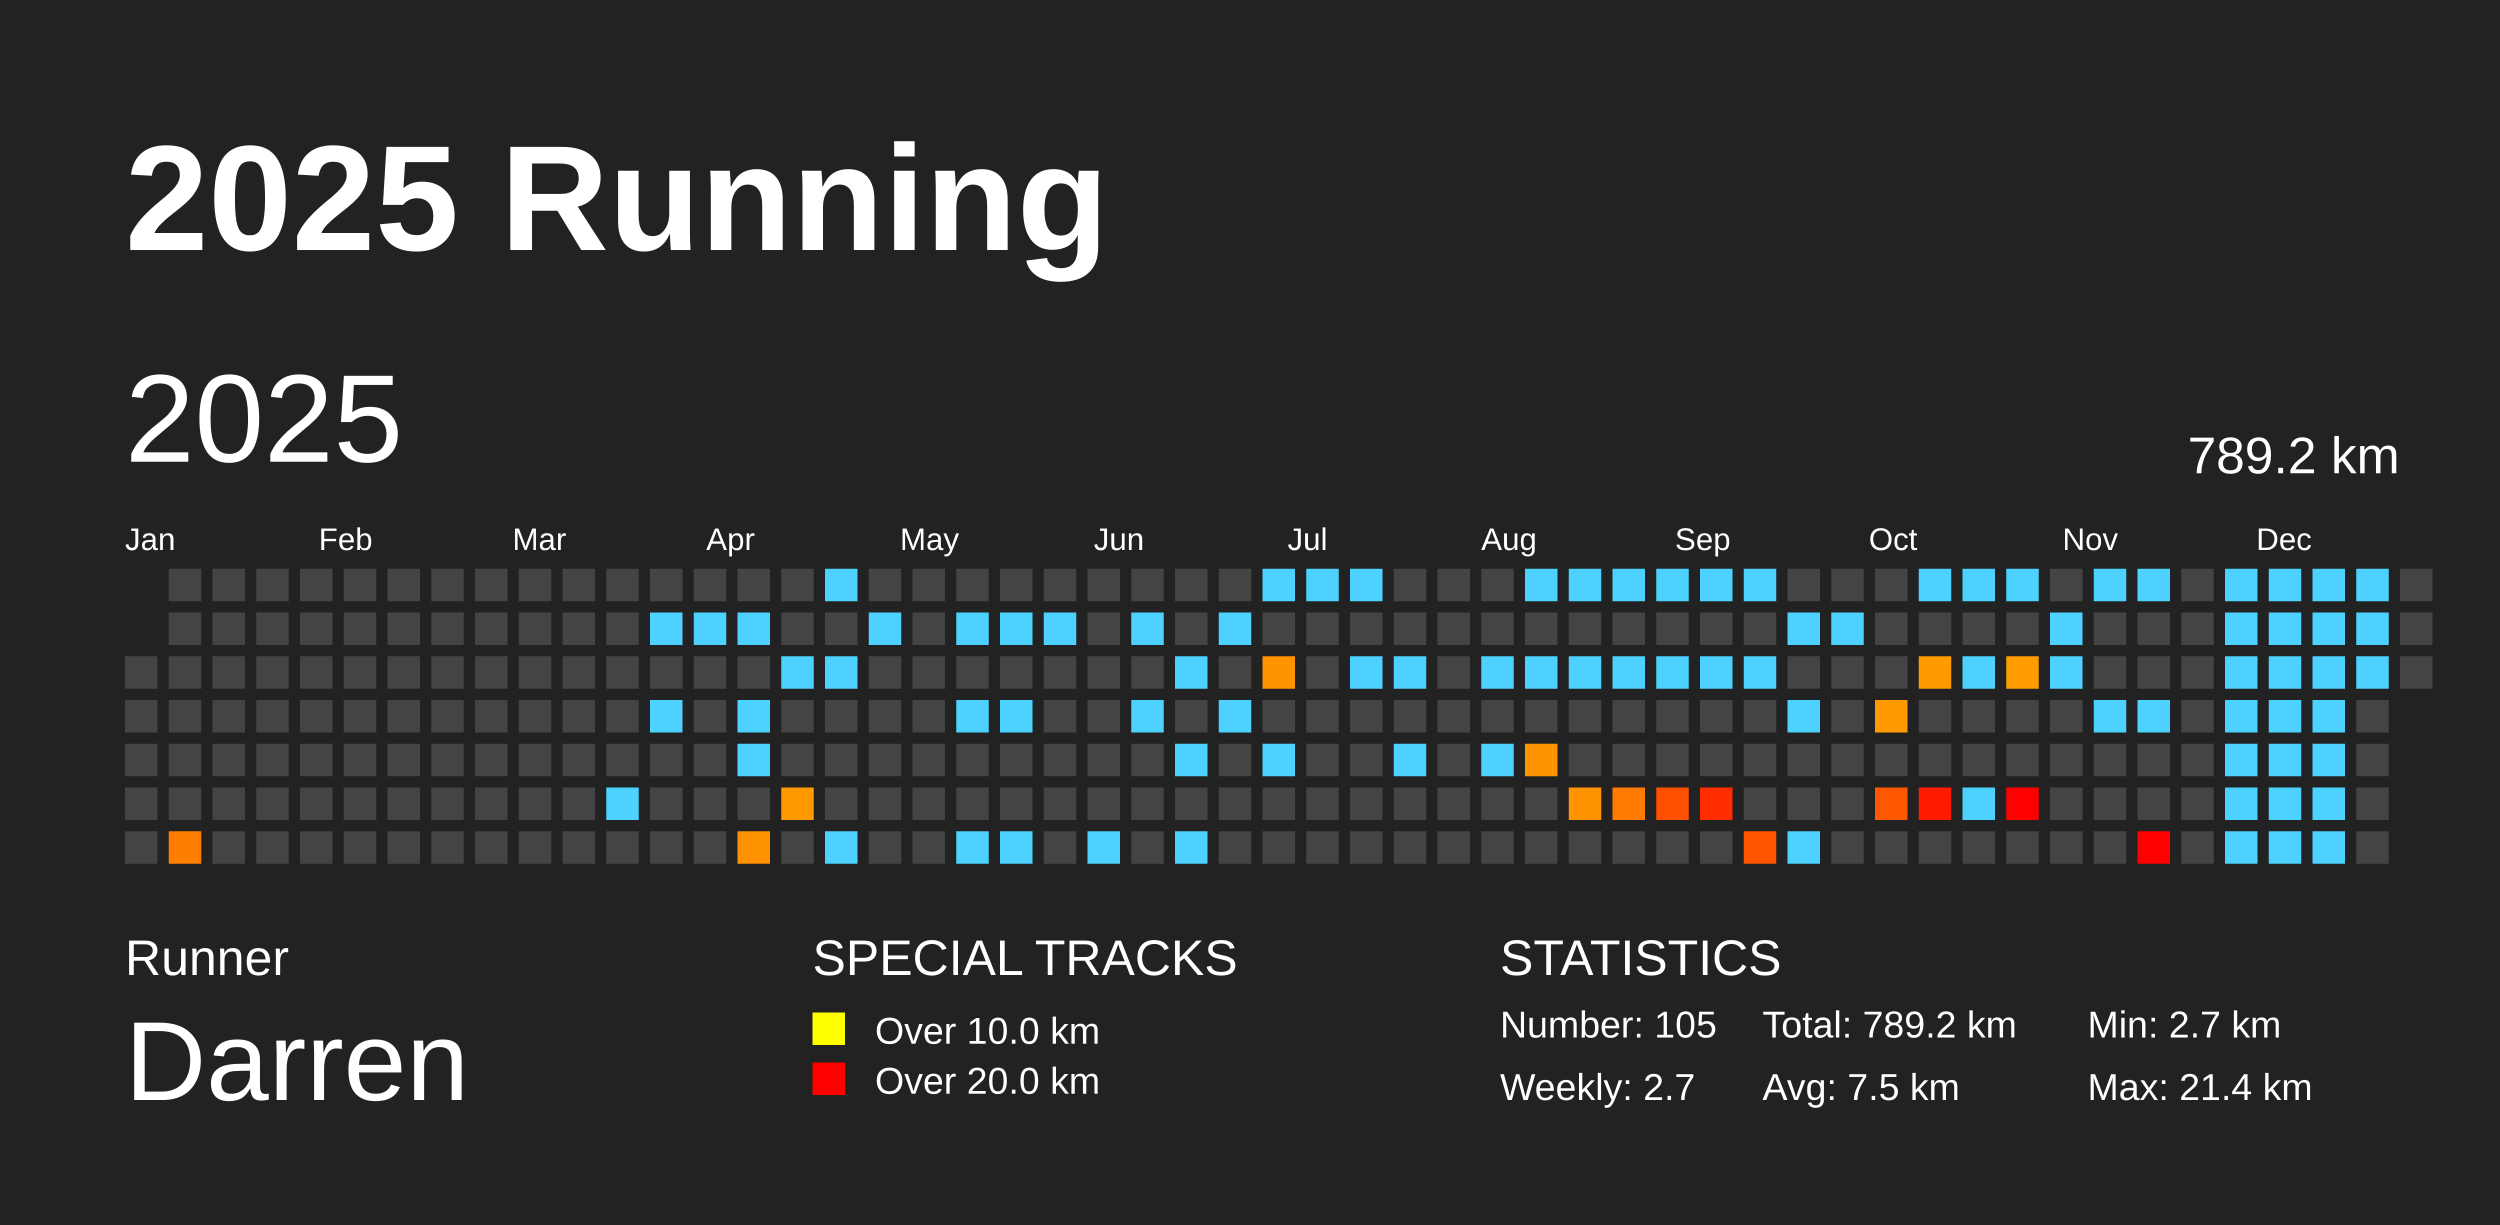
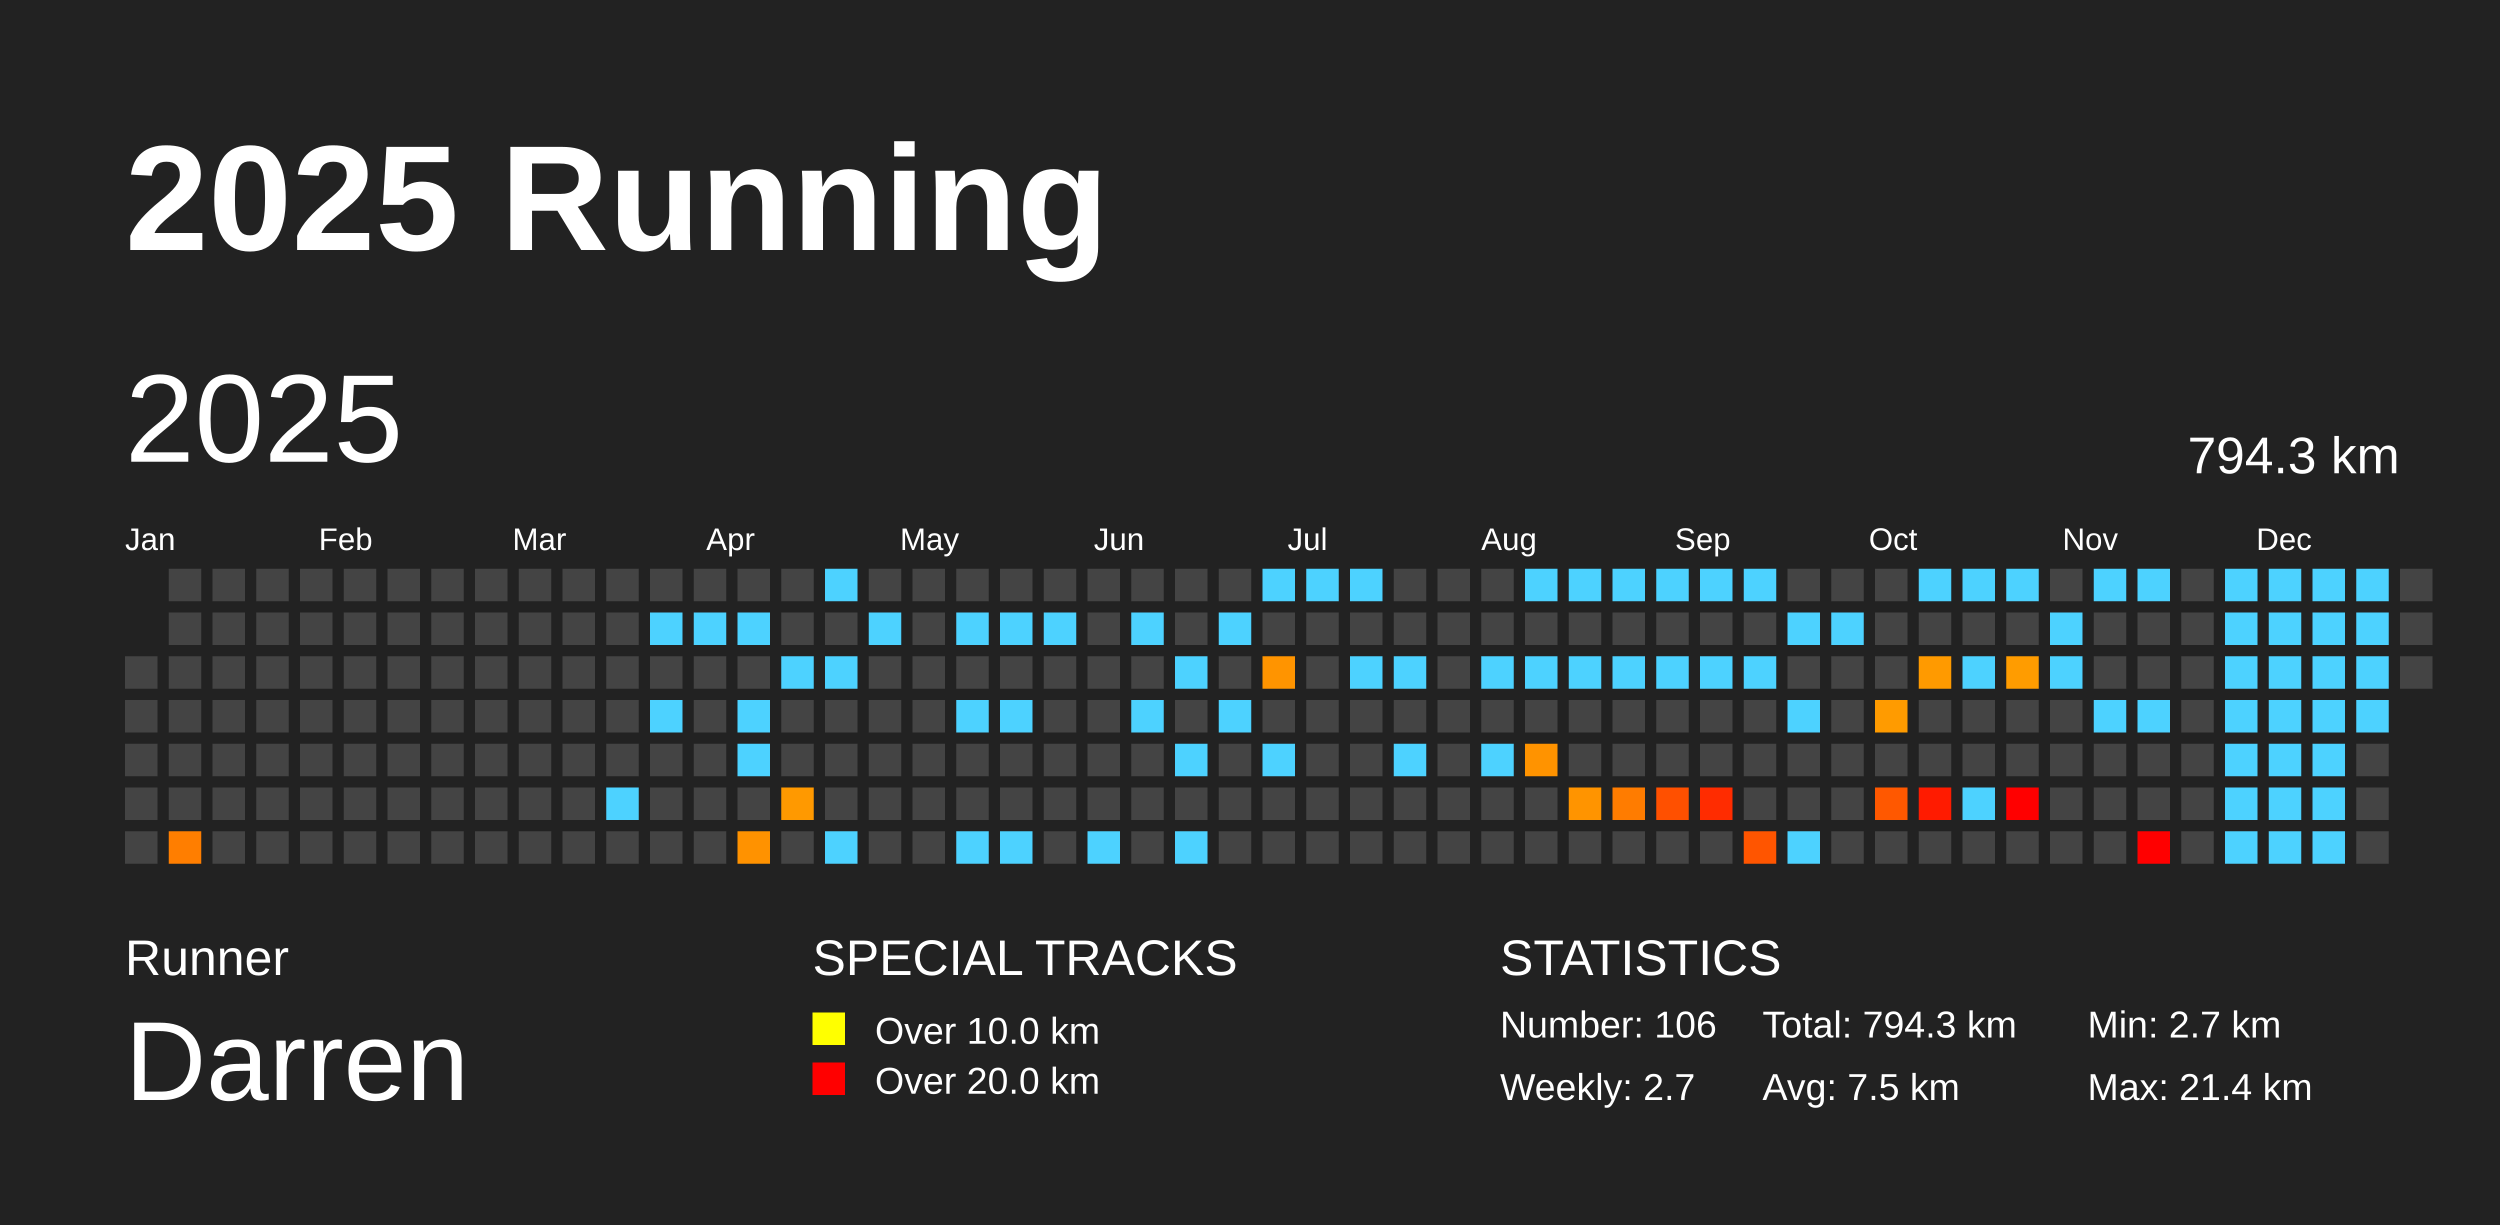
<svg xmlns="http://www.w3.org/2000/svg" baseProfile="full" height="98mm" version="1.1" viewBox="0,0,200,98" width="200mm">
  <defs />
  <rect fill="#222222" height="98" width="200" x="0" y="0" />
  <text fill="#FFFFFF" style="font-size:12px; font-family:Arial; font-weight:bold;" x="10" y="20">2025 Running</text>
  <text fill="#FFFFFF" style="font-size:4px; font-family:Arial" x="10" y="78">Runner</text>
  <text fill="#FFFFFF" style="font-size:9px; font-family:Arial" x="10" y="88">Darren</text>
  <text fill="#FFFFFF" style="font-size:4px; font-family:Arial" x="65" y="78">SPECIAL TRACKS</text>
  <rect fill="yellow" height="2.6" width="2.6" x="65" y="81" />
  <text fill="#FFFFFF" style="font-size:3px; font-family:Arial" x="70" y="83.5">Over 10.0 km</text>
  <rect fill="red" height="2.6" width="2.6" x="65" y="85" />
  <text fill="#FFFFFF" style="font-size:3px; font-family:Arial" x="70" y="87.5">Over 20.0 km</text>
  <text fill="#FFFFFF" style="font-size:4px; font-family:Arial" x="120" y="78">STATISTICS</text>
-   <text fill="#FFFFFF" style="font-size:3px; font-family:Arial" x="120" y="83">Number: 105</text>
+   <text fill="#FFFFFF" style="font-size:3px; font-family:Arial" x="120" y="83">Number: 106</text>
  <text fill="#FFFFFF" style="font-size:3px; font-family:Arial" x="120" y="88">Weekly: 2.7</text>
-   <text fill="#FFFFFF" style="font-size:3px; font-family:Arial" x="141" y="83">Total: 789.2 km</text>
+   <text fill="#FFFFFF" style="font-size:3px; font-family:Arial" x="141" y="83">Total: 794.3 km</text>
  <text fill="#FFFFFF" style="font-size:3px; font-family:Arial" x="141" y="88">Avg: 7.5 km</text>
  <text fill="#FFFFFF" style="font-size:3px; font-family:Arial" x="167" y="83">Min: 2.7 km</text>
  <text fill="#FFFFFF" style="font-size:3px; font-family:Arial" x="167" y="88">Max: 21.4 km</text>
  <text dominant-baseline="hanging" fill="#FFFFFF" style="font-size:10.0px; font-family:Arial;" x="10" y="30">2025</text>
-   <text dominant-baseline="hanging" fill="#FFFFFF" style="font-size:4.125px; font-family:Arial;" x="175" y="35">789.2 km</text>
+   <text dominant-baseline="hanging" fill="#FFFFFF" style="font-size:4.125px; font-family:Arial;" x="175" y="35">794.3 km</text>
  <text fill="#FFFFFF" style="font-size:2.5px; font-family:Arial" x="10.0" y="44">Jan</text>
  <text fill="#FFFFFF" style="font-size:2.5px; font-family:Arial" x="25.5" y="44">Feb</text>
  <text fill="#FFFFFF" style="font-size:2.5px; font-family:Arial" x="41.0" y="44">Mar</text>
  <text fill="#FFFFFF" style="font-size:2.5px; font-family:Arial" x="56.5" y="44">Apr</text>
  <text fill="#FFFFFF" style="font-size:2.5px; font-family:Arial" x="72.0" y="44">May</text>
  <text fill="#FFFFFF" style="font-size:2.5px; font-family:Arial" x="87.5" y="44">Jun</text>
  <text fill="#FFFFFF" style="font-size:2.5px; font-family:Arial" x="103.0" y="44">Jul</text>
  <text fill="#FFFFFF" style="font-size:2.5px; font-family:Arial" x="118.5" y="44">Aug</text>
  <text fill="#FFFFFF" style="font-size:2.5px; font-family:Arial" x="134.0" y="44">Sep</text>
  <text fill="#FFFFFF" style="font-size:2.5px; font-family:Arial" x="149.5" y="44">Oct</text>
  <text fill="#FFFFFF" style="font-size:2.5px; font-family:Arial" x="165.0" y="44">Nov</text>
  <text fill="#FFFFFF" style="font-size:2.5px; font-family:Arial" x="180.5" y="44">Dec</text>
  <rect fill="#444444" height="2.6" width="2.6" x="10.0" y="52.5" />
  <rect fill="#444444" height="2.6" width="2.6" x="10.0" y="56.0" />
  <rect fill="#444444" height="2.6" width="2.6" x="10.0" y="59.5" />
  <rect fill="#444444" height="2.6" width="2.6" x="10.0" y="63.0" />
  <rect fill="#444444" height="2.6" width="2.6" x="10.0" y="66.5" />
  <rect fill="#444444" height="2.6" width="2.6" x="13.5" y="45.5" />
  <rect fill="#444444" height="2.6" width="2.6" x="13.5" y="49.0" />
  <rect fill="#444444" height="2.6" width="2.6" x="13.5" y="52.5" />
  <rect fill="#444444" height="2.6" width="2.6" x="13.5" y="56.0" />
  <rect fill="#444444" height="2.6" width="2.6" x="13.5" y="59.5" />
  <rect fill="#444444" height="2.6" width="2.6" x="13.5" y="63.0" />
  <rect fill="#ff7e00" height="2.6" width="2.6" x="13.5" y="66.5" />
  <rect fill="#444444" height="2.6" width="2.6" x="17.0" y="45.5" />
  <rect fill="#444444" height="2.6" width="2.6" x="17.0" y="49.0" />
  <rect fill="#444444" height="2.6" width="2.6" x="17.0" y="52.5" />
  <rect fill="#444444" height="2.6" width="2.6" x="17.0" y="56.0" />
  <rect fill="#444444" height="2.6" width="2.6" x="17.0" y="59.5" />
  <rect fill="#444444" height="2.6" width="2.6" x="17.0" y="63.0" />
  <rect fill="#444444" height="2.6" width="2.6" x="17.0" y="66.5" />
  <rect fill="#444444" height="2.6" width="2.6" x="20.5" y="45.5" />
  <rect fill="#444444" height="2.6" width="2.6" x="20.5" y="49.0" />
  <rect fill="#444444" height="2.6" width="2.6" x="20.5" y="52.5" />
  <rect fill="#444444" height="2.6" width="2.6" x="20.5" y="56.0" />
  <rect fill="#444444" height="2.6" width="2.6" x="20.5" y="59.5" />
  <rect fill="#444444" height="2.6" width="2.6" x="20.5" y="63.0" />
  <rect fill="#444444" height="2.6" width="2.6" x="20.5" y="66.5" />
  <rect fill="#444444" height="2.6" width="2.6" x="24.0" y="45.5" />
  <rect fill="#444444" height="2.6" width="2.6" x="24.0" y="49.0" />
  <rect fill="#444444" height="2.6" width="2.6" x="24.0" y="52.5" />
  <rect fill="#444444" height="2.6" width="2.6" x="24.0" y="56.0" />
  <rect fill="#444444" height="2.6" width="2.6" x="24.0" y="59.5" />
  <rect fill="#444444" height="2.6" width="2.6" x="24.0" y="63.0" />
  <rect fill="#444444" height="2.6" width="2.6" x="24.0" y="66.5" />
  <rect fill="#444444" height="2.6" width="2.6" x="27.5" y="45.5" />
  <rect fill="#444444" height="2.6" width="2.6" x="27.5" y="49.0" />
  <rect fill="#444444" height="2.6" width="2.6" x="27.5" y="52.5" />
  <rect fill="#444444" height="2.6" width="2.6" x="27.5" y="56.0" />
  <rect fill="#444444" height="2.6" width="2.6" x="27.5" y="59.5" />
  <rect fill="#444444" height="2.6" width="2.6" x="27.5" y="63.0" />
  <rect fill="#444444" height="2.6" width="2.6" x="27.5" y="66.5" />
  <rect fill="#444444" height="2.6" width="2.6" x="31.0" y="45.5" />
  <rect fill="#444444" height="2.6" width="2.6" x="31.0" y="49.0" />
  <rect fill="#444444" height="2.6" width="2.6" x="31.0" y="52.5" />
  <rect fill="#444444" height="2.6" width="2.6" x="31.0" y="56.0" />
  <rect fill="#444444" height="2.6" width="2.6" x="31.0" y="59.5" />
  <rect fill="#444444" height="2.6" width="2.6" x="31.0" y="63.0" />
  <rect fill="#444444" height="2.6" width="2.6" x="31.0" y="66.5" />
  <rect fill="#444444" height="2.6" width="2.6" x="34.5" y="45.5" />
  <rect fill="#444444" height="2.6" width="2.6" x="34.5" y="49.0" />
  <rect fill="#444444" height="2.6" width="2.6" x="34.5" y="52.5" />
  <rect fill="#444444" height="2.6" width="2.6" x="34.5" y="56.0" />
  <rect fill="#444444" height="2.6" width="2.6" x="34.5" y="59.5" />
  <rect fill="#444444" height="2.6" width="2.6" x="34.5" y="63.0" />
  <rect fill="#444444" height="2.6" width="2.6" x="34.5" y="66.5" />
  <rect fill="#444444" height="2.6" width="2.6" x="38.0" y="45.5" />
  <rect fill="#444444" height="2.6" width="2.6" x="38.0" y="49.0" />
  <rect fill="#444444" height="2.6" width="2.6" x="38.0" y="52.5" />
  <rect fill="#444444" height="2.6" width="2.6" x="38.0" y="56.0" />
  <rect fill="#444444" height="2.6" width="2.6" x="38.0" y="59.5" />
  <rect fill="#444444" height="2.6" width="2.6" x="38.0" y="63.0" />
  <rect fill="#444444" height="2.6" width="2.6" x="38.0" y="66.5" />
  <rect fill="#444444" height="2.6" width="2.6" x="41.5" y="45.5" />
  <rect fill="#444444" height="2.6" width="2.6" x="41.5" y="49.0" />
  <rect fill="#444444" height="2.6" width="2.6" x="41.5" y="52.5" />
  <rect fill="#444444" height="2.6" width="2.6" x="41.5" y="56.0" />
  <rect fill="#444444" height="2.6" width="2.6" x="41.5" y="59.5" />
  <rect fill="#444444" height="2.6" width="2.6" x="41.5" y="63.0" />
  <rect fill="#444444" height="2.6" width="2.6" x="41.5" y="66.5" />
  <rect fill="#444444" height="2.6" width="2.6" x="45.0" y="45.5" />
  <rect fill="#444444" height="2.6" width="2.6" x="45.0" y="49.0" />
  <rect fill="#444444" height="2.6" width="2.6" x="45.0" y="52.5" />
  <rect fill="#444444" height="2.6" width="2.6" x="45.0" y="56.0" />
  <rect fill="#444444" height="2.6" width="2.6" x="45.0" y="59.5" />
  <rect fill="#444444" height="2.6" width="2.6" x="45.0" y="63.0" />
  <rect fill="#444444" height="2.6" width="2.6" x="45.0" y="66.5" />
  <rect fill="#444444" height="2.6" width="2.6" x="48.5" y="45.5" />
  <rect fill="#444444" height="2.6" width="2.6" x="48.5" y="49.0" />
  <rect fill="#444444" height="2.6" width="2.6" x="48.5" y="52.5" />
  <rect fill="#444444" height="2.6" width="2.6" x="48.5" y="56.0" />
  <rect fill="#444444" height="2.6" width="2.6" x="48.5" y="59.5" />
  <rect fill="#4dd2ff" height="2.6" width="2.6" x="48.5" y="63.0" />
  <rect fill="#444444" height="2.6" width="2.6" x="48.5" y="66.5" />
  <rect fill="#444444" height="2.6" width="2.6" x="52.0" y="45.5" />
  <rect fill="#4dd2ff" height="2.6" width="2.6" x="52.0" y="49.0" />
  <rect fill="#444444" height="2.6" width="2.6" x="52.0" y="52.5" />
  <rect fill="#4dd2ff" height="2.6" width="2.6" x="52.0" y="56.0" />
  <rect fill="#444444" height="2.6" width="2.6" x="52.0" y="59.5" />
  <rect fill="#444444" height="2.6" width="2.6" x="52.0" y="63.0" />
  <rect fill="#444444" height="2.6" width="2.6" x="52.0" y="66.5" />
  <rect fill="#444444" height="2.6" width="2.6" x="55.5" y="45.5" />
  <rect fill="#4dd2ff" height="2.6" width="2.6" x="55.5" y="49.0" />
  <rect fill="#444444" height="2.6" width="2.6" x="55.5" y="52.5" />
  <rect fill="#444444" height="2.6" width="2.6" x="55.5" y="56.0" />
  <rect fill="#444444" height="2.6" width="2.6" x="55.5" y="59.5" />
  <rect fill="#444444" height="2.6" width="2.6" x="55.5" y="63.0" />
  <rect fill="#444444" height="2.6" width="2.6" x="55.5" y="66.5" />
  <rect fill="#444444" height="2.6" width="2.6" x="59.0" y="45.5" />
  <rect fill="#4dd2ff" height="2.6" width="2.6" x="59.0" y="49.0" />
  <rect fill="#444444" height="2.6" width="2.6" x="59.0" y="52.5" />
  <rect fill="#4dd2ff" height="2.6" width="2.6" x="59.0" y="56.0" />
  <rect fill="#4dd2ff" height="2.6" width="2.6" x="59.0" y="59.5" />
  <rect fill="#444444" height="2.6" width="2.6" x="59.0" y="63.0" />
  <rect fill="#ff9200" height="2.6" width="2.6" x="59.0" y="66.5" />
  <rect fill="#444444" height="2.6" width="2.6" x="62.5" y="45.5" />
  <rect fill="#444444" height="2.6" width="2.6" x="62.5" y="49.0" />
  <rect fill="#4dd2ff" height="2.6" width="2.6" x="62.5" y="52.5" />
  <rect fill="#444444" height="2.6" width="2.6" x="62.5" y="56.0" />
  <rect fill="#444444" height="2.6" width="2.6" x="62.5" y="59.5" />
  <rect fill="#ff9900" height="2.6" width="2.6" x="62.5" y="63.0" />
  <rect fill="#444444" height="2.6" width="2.6" x="62.5" y="66.5" />
  <rect fill="#4dd2ff" height="2.6" width="2.6" x="66.0" y="45.5" />
  <rect fill="#444444" height="2.6" width="2.6" x="66.0" y="49.0" />
  <rect fill="#4dd2ff" height="2.6" width="2.6" x="66.0" y="52.5" />
  <rect fill="#444444" height="2.6" width="2.6" x="66.0" y="56.0" />
  <rect fill="#444444" height="2.6" width="2.6" x="66.0" y="59.5" />
  <rect fill="#444444" height="2.6" width="2.6" x="66.0" y="63.0" />
  <rect fill="#4dd2ff" height="2.6" width="2.6" x="66.0" y="66.5" />
  <rect fill="#444444" height="2.6" width="2.6" x="69.5" y="45.5" />
  <rect fill="#4dd2ff" height="2.6" width="2.6" x="69.5" y="49.0" />
  <rect fill="#444444" height="2.6" width="2.6" x="69.5" y="52.5" />
  <rect fill="#444444" height="2.6" width="2.6" x="69.5" y="56.0" />
  <rect fill="#444444" height="2.6" width="2.6" x="69.5" y="59.5" />
  <rect fill="#444444" height="2.6" width="2.6" x="69.5" y="63.0" />
  <rect fill="#444444" height="2.6" width="2.6" x="69.5" y="66.5" />
  <rect fill="#444444" height="2.6" width="2.6" x="73.0" y="45.5" />
  <rect fill="#444444" height="2.6" width="2.6" x="73.0" y="49.0" />
  <rect fill="#444444" height="2.6" width="2.6" x="73.0" y="52.5" />
  <rect fill="#444444" height="2.6" width="2.6" x="73.0" y="56.0" />
  <rect fill="#444444" height="2.6" width="2.6" x="73.0" y="59.5" />
  <rect fill="#444444" height="2.6" width="2.6" x="73.0" y="63.0" />
  <rect fill="#444444" height="2.6" width="2.6" x="73.0" y="66.5" />
  <rect fill="#444444" height="2.6" width="2.6" x="76.5" y="45.5" />
  <rect fill="#4dd2ff" height="2.6" width="2.6" x="76.5" y="49.0" />
  <rect fill="#444444" height="2.6" width="2.6" x="76.5" y="52.5" />
  <rect fill="#4dd2ff" height="2.6" width="2.6" x="76.5" y="56.0" />
  <rect fill="#444444" height="2.6" width="2.6" x="76.5" y="59.5" />
  <rect fill="#444444" height="2.6" width="2.6" x="76.5" y="63.0" />
  <rect fill="#4dd2ff" height="2.6" width="2.6" x="76.5" y="66.5" />
  <rect fill="#444444" height="2.6" width="2.6" x="80.0" y="45.5" />
  <rect fill="#4dd2ff" height="2.6" width="2.6" x="80.0" y="49.0" />
  <rect fill="#444444" height="2.6" width="2.6" x="80.0" y="52.5" />
  <rect fill="#4dd2ff" height="2.6" width="2.6" x="80.0" y="56.0" />
  <rect fill="#444444" height="2.6" width="2.6" x="80.0" y="59.5" />
  <rect fill="#444444" height="2.6" width="2.6" x="80.0" y="63.0" />
  <rect fill="#4dd2ff" height="2.6" width="2.6" x="80.0" y="66.5" />
  <rect fill="#444444" height="2.6" width="2.6" x="83.5" y="45.5" />
  <rect fill="#4dd2ff" height="2.6" width="2.6" x="83.5" y="49.0" />
  <rect fill="#444444" height="2.6" width="2.6" x="83.5" y="52.5" />
  <rect fill="#444444" height="2.6" width="2.6" x="83.5" y="56.0" />
  <rect fill="#444444" height="2.6" width="2.6" x="83.5" y="59.5" />
  <rect fill="#444444" height="2.6" width="2.6" x="83.5" y="63.0" />
  <rect fill="#444444" height="2.6" width="2.6" x="83.5" y="66.5" />
  <rect fill="#444444" height="2.6" width="2.6" x="87.0" y="45.5" />
  <rect fill="#444444" height="2.6" width="2.6" x="87.0" y="49.0" />
  <rect fill="#444444" height="2.6" width="2.6" x="87.0" y="52.5" />
  <rect fill="#444444" height="2.6" width="2.6" x="87.0" y="56.0" />
  <rect fill="#444444" height="2.6" width="2.6" x="87.0" y="59.5" />
  <rect fill="#444444" height="2.6" width="2.6" x="87.0" y="63.0" />
  <rect fill="#4dd2ff" height="2.6" width="2.6" x="87.0" y="66.5" />
  <rect fill="#444444" height="2.6" width="2.6" x="90.5" y="45.5" />
  <rect fill="#4dd2ff" height="2.6" width="2.6" x="90.5" y="49.0" />
  <rect fill="#444444" height="2.6" width="2.6" x="90.5" y="52.5" />
  <rect fill="#4dd2ff" height="2.6" width="2.6" x="90.5" y="56.0" />
  <rect fill="#444444" height="2.6" width="2.6" x="90.5" y="59.5" />
  <rect fill="#444444" height="2.6" width="2.6" x="90.5" y="63.0" />
  <rect fill="#444444" height="2.6" width="2.6" x="90.5" y="66.5" />
  <rect fill="#444444" height="2.6" width="2.6" x="94.0" y="45.5" />
  <rect fill="#444444" height="2.6" width="2.6" x="94.0" y="49.0" />
  <rect fill="#4dd2ff" height="2.6" width="2.6" x="94.0" y="52.5" />
  <rect fill="#444444" height="2.6" width="2.6" x="94.0" y="56.0" />
  <rect fill="#4dd2ff" height="2.6" width="2.6" x="94.0" y="59.5" />
  <rect fill="#444444" height="2.6" width="2.6" x="94.0" y="63.0" />
  <rect fill="#4dd2ff" height="2.6" width="2.6" x="94.0" y="66.5" />
  <rect fill="#444444" height="2.6" width="2.6" x="97.5" y="45.5" />
  <rect fill="#4dd2ff" height="2.6" width="2.6" x="97.5" y="49.0" />
  <rect fill="#444444" height="2.6" width="2.6" x="97.5" y="52.5" />
  <rect fill="#4dd2ff" height="2.6" width="2.6" x="97.5" y="56.0" />
  <rect fill="#444444" height="2.6" width="2.6" x="97.5" y="59.5" />
  <rect fill="#444444" height="2.6" width="2.6" x="97.5" y="63.0" />
  <rect fill="#444444" height="2.6" width="2.6" x="97.5" y="66.5" />
  <rect fill="#4dd2ff" height="2.6" width="2.6" x="101.0" y="45.5" />
  <rect fill="#444444" height="2.6" width="2.6" x="101.0" y="49.0" />
  <rect fill="#ff9400" height="2.6" width="2.6" x="101.0" y="52.5" />
  <rect fill="#444444" height="2.6" width="2.6" x="101.0" y="56.0" />
  <rect fill="#4dd2ff" height="2.6" width="2.6" x="101.0" y="59.5" />
  <rect fill="#444444" height="2.6" width="2.6" x="101.0" y="63.0" />
  <rect fill="#444444" height="2.6" width="2.6" x="101.0" y="66.5" />
  <rect fill="#4dd2ff" height="2.6" width="2.6" x="104.5" y="45.5" />
  <rect fill="#444444" height="2.6" width="2.6" x="104.5" y="49.0" />
  <rect fill="#444444" height="2.6" width="2.6" x="104.5" y="52.5" />
  <rect fill="#444444" height="2.6" width="2.6" x="104.5" y="56.0" />
  <rect fill="#444444" height="2.6" width="2.6" x="104.5" y="59.5" />
  <rect fill="#444444" height="2.6" width="2.6" x="104.5" y="63.0" />
  <rect fill="#444444" height="2.6" width="2.6" x="104.5" y="66.5" />
  <rect fill="#4dd2ff" height="2.6" width="2.6" x="108.0" y="45.5" />
  <rect fill="#444444" height="2.6" width="2.6" x="108.0" y="49.0" />
  <rect fill="#4dd2ff" height="2.6" width="2.6" x="108.0" y="52.5" />
  <rect fill="#444444" height="2.6" width="2.6" x="108.0" y="56.0" />
  <rect fill="#444444" height="2.6" width="2.6" x="108.0" y="59.5" />
  <rect fill="#444444" height="2.6" width="2.6" x="108.0" y="63.0" />
  <rect fill="#444444" height="2.6" width="2.6" x="108.0" y="66.5" />
  <rect fill="#444444" height="2.6" width="2.6" x="111.5" y="45.5" />
  <rect fill="#444444" height="2.6" width="2.6" x="111.5" y="49.0" />
  <rect fill="#4dd2ff" height="2.6" width="2.6" x="111.5" y="52.5" />
  <rect fill="#444444" height="2.6" width="2.6" x="111.5" y="56.0" />
  <rect fill="#4dd2ff" height="2.6" width="2.6" x="111.5" y="59.5" />
  <rect fill="#444444" height="2.6" width="2.6" x="111.5" y="63.0" />
  <rect fill="#444444" height="2.6" width="2.6" x="111.5" y="66.5" />
  <rect fill="#444444" height="2.6" width="2.6" x="115.0" y="45.5" />
  <rect fill="#444444" height="2.6" width="2.6" x="115.0" y="49.0" />
  <rect fill="#444444" height="2.6" width="2.6" x="115.0" y="52.5" />
  <rect fill="#444444" height="2.6" width="2.6" x="115.0" y="56.0" />
  <rect fill="#444444" height="2.6" width="2.6" x="115.0" y="59.5" />
  <rect fill="#444444" height="2.6" width="2.6" x="115.0" y="63.0" />
  <rect fill="#444444" height="2.6" width="2.6" x="115.0" y="66.5" />
  <rect fill="#444444" height="2.6" width="2.6" x="118.5" y="45.5" />
  <rect fill="#444444" height="2.6" width="2.6" x="118.5" y="49.0" />
  <rect fill="#4dd2ff" height="2.6" width="2.6" x="118.5" y="52.5" />
  <rect fill="#444444" height="2.6" width="2.6" x="118.5" y="56.0" />
  <rect fill="#4dd2ff" height="2.6" width="2.6" x="118.5" y="59.5" />
  <rect fill="#444444" height="2.6" width="2.6" x="118.5" y="63.0" />
  <rect fill="#444444" height="2.6" width="2.6" x="118.5" y="66.5" />
  <rect fill="#4dd2ff" height="2.6" width="2.6" x="122.0" y="45.5" />
  <rect fill="#444444" height="2.6" width="2.6" x="122.0" y="49.0" />
  <rect fill="#4dd2ff" height="2.6" width="2.6" x="122.0" y="52.5" />
  <rect fill="#444444" height="2.6" width="2.6" x="122.0" y="56.0" />
  <rect fill="#ff9300" height="2.6" width="2.6" x="122.0" y="59.5" />
  <rect fill="#444444" height="2.6" width="2.6" x="122.0" y="63.0" />
  <rect fill="#444444" height="2.6" width="2.6" x="122.0" y="66.5" />
  <rect fill="#4dd2ff" height="2.6" width="2.6" x="125.5" y="45.5" />
  <rect fill="#444444" height="2.6" width="2.6" x="125.5" y="49.0" />
  <rect fill="#4dd2ff" height="2.6" width="2.6" x="125.5" y="52.5" />
  <rect fill="#444444" height="2.6" width="2.6" x="125.5" y="56.0" />
  <rect fill="#444444" height="2.6" width="2.6" x="125.5" y="59.5" />
  <rect fill="#ff9400" height="2.6" width="2.6" x="125.5" y="63.0" />
  <rect fill="#444444" height="2.6" width="2.6" x="125.5" y="66.5" />
  <rect fill="#4dd2ff" height="2.6" width="2.6" x="129.0" y="45.5" />
  <rect fill="#444444" height="2.6" width="2.6" x="129.0" y="49.0" />
  <rect fill="#4dd2ff" height="2.6" width="2.6" x="129.0" y="52.5" />
  <rect fill="#444444" height="2.6" width="2.6" x="129.0" y="56.0" />
  <rect fill="#444444" height="2.6" width="2.6" x="129.0" y="59.5" />
  <rect fill="#ff7c00" height="2.6" width="2.6" x="129.0" y="63.0" />
  <rect fill="#444444" height="2.6" width="2.6" x="129.0" y="66.5" />
  <rect fill="#4dd2ff" height="2.6" width="2.6" x="132.5" y="45.5" />
  <rect fill="#444444" height="2.6" width="2.6" x="132.5" y="49.0" />
  <rect fill="#4dd2ff" height="2.6" width="2.6" x="132.5" y="52.5" />
  <rect fill="#444444" height="2.6" width="2.6" x="132.5" y="56.0" />
  <rect fill="#444444" height="2.6" width="2.6" x="132.5" y="59.5" />
  <rect fill="#ff5000" height="2.6" width="2.6" x="132.5" y="63.0" />
  <rect fill="#444444" height="2.6" width="2.6" x="132.5" y="66.5" />
  <rect fill="#4dd2ff" height="2.6" width="2.6" x="136.0" y="45.5" />
  <rect fill="#444444" height="2.6" width="2.6" x="136.0" y="49.0" />
  <rect fill="#4dd2ff" height="2.6" width="2.6" x="136.0" y="52.5" />
  <rect fill="#444444" height="2.6" width="2.6" x="136.0" y="56.0" />
  <rect fill="#444444" height="2.6" width="2.6" x="136.0" y="59.5" />
  <rect fill="#ff2c00" height="2.6" width="2.6" x="136.0" y="63.0" />
  <rect fill="#444444" height="2.6" width="2.6" x="136.0" y="66.5" />
  <rect fill="#4dd2ff" height="2.6" width="2.6" x="139.5" y="45.5" />
  <rect fill="#444444" height="2.6" width="2.6" x="139.5" y="49.0" />
  <rect fill="#4dd2ff" height="2.6" width="2.6" x="139.5" y="52.5" />
  <rect fill="#444444" height="2.6" width="2.6" x="139.5" y="56.0" />
  <rect fill="#444444" height="2.6" width="2.6" x="139.5" y="59.5" />
  <rect fill="#444444" height="2.6" width="2.6" x="139.5" y="63.0" />
  <rect fill="#ff5500" height="2.6" width="2.6" x="139.5" y="66.5" />
  <rect fill="#444444" height="2.6" width="2.6" x="143.0" y="45.5" />
  <rect fill="#4dd2ff" height="2.6" width="2.6" x="143.0" y="49.0" />
  <rect fill="#444444" height="2.6" width="2.6" x="143.0" y="52.5" />
  <rect fill="#4dd2ff" height="2.6" width="2.6" x="143.0" y="56.0" />
  <rect fill="#444444" height="2.6" width="2.6" x="143.0" y="59.5" />
  <rect fill="#444444" height="2.6" width="2.6" x="143.0" y="63.0" />
  <rect fill="#4dd2ff" height="2.6" width="2.6" x="143.0" y="66.5" />
  <rect fill="#444444" height="2.6" width="2.6" x="146.5" y="45.5" />
  <rect fill="#4dd2ff" height="2.6" width="2.6" x="146.5" y="49.0" />
  <rect fill="#444444" height="2.6" width="2.6" x="146.5" y="52.5" />
  <rect fill="#444444" height="2.6" width="2.6" x="146.5" y="56.0" />
  <rect fill="#444444" height="2.6" width="2.6" x="146.5" y="59.5" />
  <rect fill="#444444" height="2.6" width="2.6" x="146.5" y="63.0" />
  <rect fill="#444444" height="2.6" width="2.6" x="146.5" y="66.5" />
  <rect fill="#444444" height="2.6" width="2.6" x="150.0" y="45.5" />
  <rect fill="#444444" height="2.6" width="2.6" x="150.0" y="49.0" />
  <rect fill="#444444" height="2.6" width="2.6" x="150.0" y="52.5" />
  <rect fill="#ff9b00" height="2.6" width="2.6" x="150.0" y="56.0" />
  <rect fill="#444444" height="2.6" width="2.6" x="150.0" y="59.5" />
  <rect fill="#ff5800" height="2.6" width="2.6" x="150.0" y="63.0" />
  <rect fill="#444444" height="2.6" width="2.6" x="150.0" y="66.5" />
  <rect fill="#4dd2ff" height="2.6" width="2.6" x="153.5" y="45.5" />
  <rect fill="#444444" height="2.6" width="2.6" x="153.5" y="49.0" />
  <rect fill="#ff9a00" height="2.6" width="2.6" x="153.5" y="52.5" />
  <rect fill="#444444" height="2.6" width="2.6" x="153.5" y="56.0" />
  <rect fill="#444444" height="2.6" width="2.6" x="153.5" y="59.5" />
  <rect fill="#ff1b00" height="2.6" width="2.6" x="153.5" y="63.0" />
  <rect fill="#444444" height="2.6" width="2.6" x="153.5" y="66.5" />
  <rect fill="#4dd2ff" height="2.6" width="2.6" x="157.0" y="45.5" />
  <rect fill="#444444" height="2.6" width="2.6" x="157.0" y="49.0" />
  <rect fill="#4dd2ff" height="2.6" width="2.6" x="157.0" y="52.5" />
  <rect fill="#444444" height="2.6" width="2.6" x="157.0" y="56.0" />
  <rect fill="#444444" height="2.6" width="2.6" x="157.0" y="59.5" />
  <rect fill="#4dd2ff" height="2.6" width="2.6" x="157.0" y="63.0" />
  <rect fill="#444444" height="2.6" width="2.6" x="157.0" y="66.5" />
  <rect fill="#4dd2ff" height="2.6" width="2.6" x="160.5" y="45.5" />
  <rect fill="#444444" height="2.6" width="2.6" x="160.5" y="49.0" />
  <rect fill="#ff9c00" height="2.6" width="2.6" x="160.5" y="52.5" />
  <rect fill="#444444" height="2.6" width="2.6" x="160.5" y="56.0" />
  <rect fill="#444444" height="2.6" width="2.6" x="160.5" y="59.5" />
  <rect fill="red" height="2.6" width="2.6" x="160.5" y="63.0" />
  <rect fill="#444444" height="2.6" width="2.6" x="160.5" y="66.5" />
  <rect fill="#444444" height="2.6" width="2.6" x="164.0" y="45.5" />
  <rect fill="#4dd2ff" height="2.6" width="2.6" x="164.0" y="49.0" />
  <rect fill="#4dd2ff" height="2.6" width="2.6" x="164.0" y="52.5" />
  <rect fill="#444444" height="2.6" width="2.6" x="164.0" y="56.0" />
  <rect fill="#444444" height="2.6" width="2.6" x="164.0" y="59.5" />
  <rect fill="#444444" height="2.6" width="2.6" x="164.0" y="63.0" />
  <rect fill="#444444" height="2.6" width="2.6" x="164.0" y="66.5" />
  <rect fill="#4dd2ff" height="2.6" width="2.6" x="167.5" y="45.5" />
  <rect fill="#444444" height="2.6" width="2.6" x="167.5" y="49.0" />
  <rect fill="#444444" height="2.6" width="2.6" x="167.5" y="52.5" />
  <rect fill="#4dd2ff" height="2.6" width="2.6" x="167.5" y="56.0" />
  <rect fill="#444444" height="2.6" width="2.6" x="167.5" y="59.5" />
  <rect fill="#444444" height="2.6" width="2.6" x="167.5" y="63.0" />
  <rect fill="#444444" height="2.6" width="2.6" x="167.5" y="66.5" />
  <rect fill="#4dd2ff" height="2.6" width="2.6" x="171.0" y="45.5" />
  <rect fill="#444444" height="2.6" width="2.6" x="171.0" y="49.0" />
  <rect fill="#444444" height="2.6" width="2.6" x="171.0" y="52.5" />
  <rect fill="#4dd2ff" height="2.6" width="2.6" x="171.0" y="56.0" />
  <rect fill="#444444" height="2.6" width="2.6" x="171.0" y="59.5" />
  <rect fill="#444444" height="2.6" width="2.6" x="171.0" y="63.0" />
  <rect fill="red" height="2.6" width="2.6" x="171.0" y="66.5" />
  <rect fill="#444444" height="2.6" width="2.6" x="174.5" y="45.5" />
  <rect fill="#444444" height="2.6" width="2.6" x="174.5" y="49.0" />
  <rect fill="#444444" height="2.6" width="2.6" x="174.5" y="52.5" />
  <rect fill="#444444" height="2.6" width="2.6" x="174.5" y="56.0" />
  <rect fill="#444444" height="2.6" width="2.6" x="174.5" y="59.5" />
  <rect fill="#444444" height="2.6" width="2.6" x="174.5" y="63.0" />
  <rect fill="#444444" height="2.6" width="2.6" x="174.5" y="66.5" />
  <rect fill="#4dd2ff" height="2.6" width="2.6" x="178.0" y="45.5" />
  <rect fill="#4dd2ff" height="2.6" width="2.6" x="178.0" y="49.0" />
  <rect fill="#4dd2ff" height="2.6" width="2.6" x="178.0" y="52.5" />
  <rect fill="#4dd2ff" height="2.6" width="2.6" x="178.0" y="56.0" />
  <rect fill="#4dd2ff" height="2.6" width="2.6" x="178.0" y="59.5" />
  <rect fill="#4dd2ff" height="2.6" width="2.6" x="178.0" y="63.0" />
  <rect fill="#4dd2ff" height="2.6" width="2.6" x="178.0" y="66.5" />
  <rect fill="#4dd2ff" height="2.6" width="2.6" x="181.5" y="45.5" />
  <rect fill="#4dd2ff" height="2.6" width="2.6" x="181.5" y="49.0" />
  <rect fill="#4dd2ff" height="2.6" width="2.6" x="181.5" y="52.5" />
  <rect fill="#4dd2ff" height="2.6" width="2.6" x="181.5" y="56.0" />
  <rect fill="#4dd2ff" height="2.6" width="2.6" x="181.5" y="59.5" />
  <rect fill="#4dd2ff" height="2.6" width="2.6" x="181.5" y="63.0" />
  <rect fill="#4dd2ff" height="2.6" width="2.6" x="181.5" y="66.5" />
  <rect fill="#4dd2ff" height="2.6" width="2.6" x="185.0" y="45.5" />
  <rect fill="#4dd2ff" height="2.6" width="2.6" x="185.0" y="49.0" />
  <rect fill="#4dd2ff" height="2.6" width="2.6" x="185.0" y="52.5" />
  <rect fill="#4dd2ff" height="2.6" width="2.6" x="185.0" y="56.0" />
  <rect fill="#4dd2ff" height="2.6" width="2.6" x="185.0" y="59.5" />
  <rect fill="#4dd2ff" height="2.6" width="2.6" x="185.0" y="63.0" />
  <rect fill="#4dd2ff" height="2.6" width="2.6" x="185.0" y="66.5" />
  <rect fill="#4dd2ff" height="2.6" width="2.6" x="188.5" y="45.5" />
  <rect fill="#4dd2ff" height="2.6" width="2.6" x="188.5" y="49.0" />
  <rect fill="#4dd2ff" height="2.6" width="2.6" x="188.5" y="52.5" />
-   <rect fill="#444444" height="2.6" width="2.6" x="188.5" y="56.0" />
+   <rect fill="#4dd2ff" height="2.6" width="2.6" x="188.5" y="56.0" />
  <rect fill="#444444" height="2.6" width="2.6" x="188.5" y="59.5" />
  <rect fill="#444444" height="2.6" width="2.6" x="188.5" y="63.0" />
  <rect fill="#444444" height="2.6" width="2.6" x="188.5" y="66.5" />
  <rect fill="#444444" height="2.6" width="2.6" x="192.0" y="45.5" />
  <rect fill="#444444" height="2.6" width="2.6" x="192.0" y="49.0" />
  <rect fill="#444444" height="2.6" width="2.6" x="192.0" y="52.5" />
</svg>
